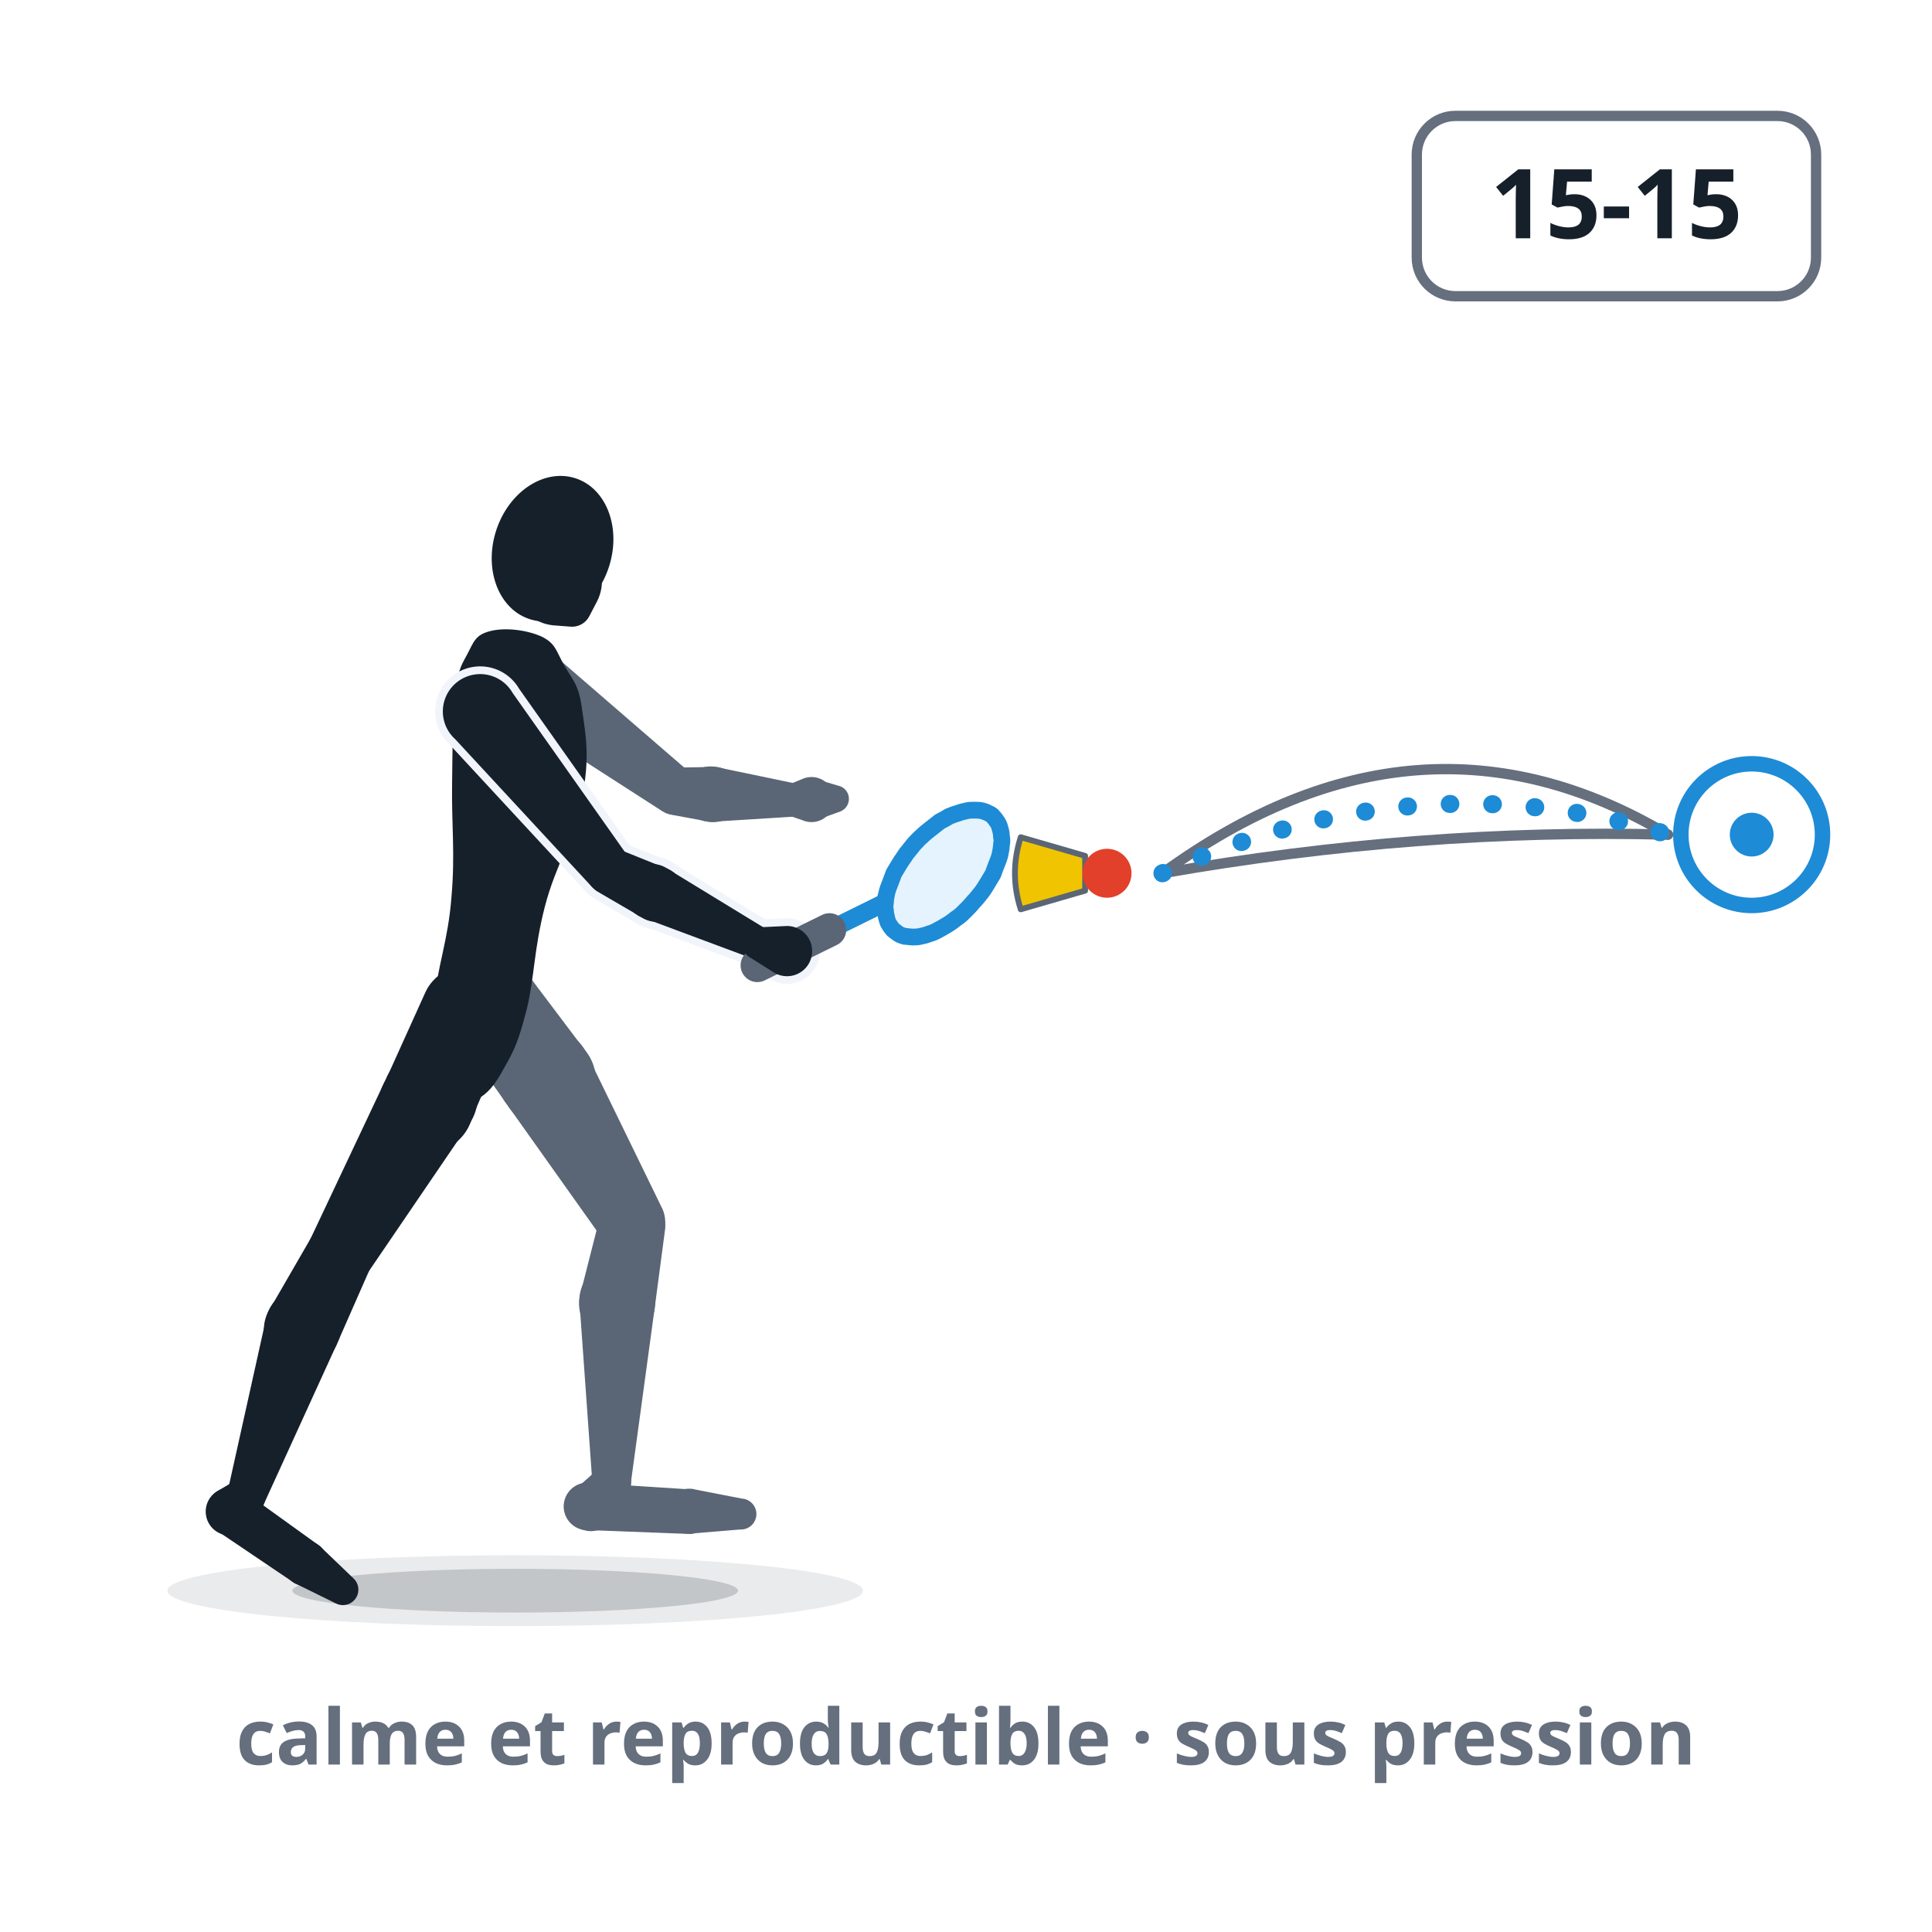
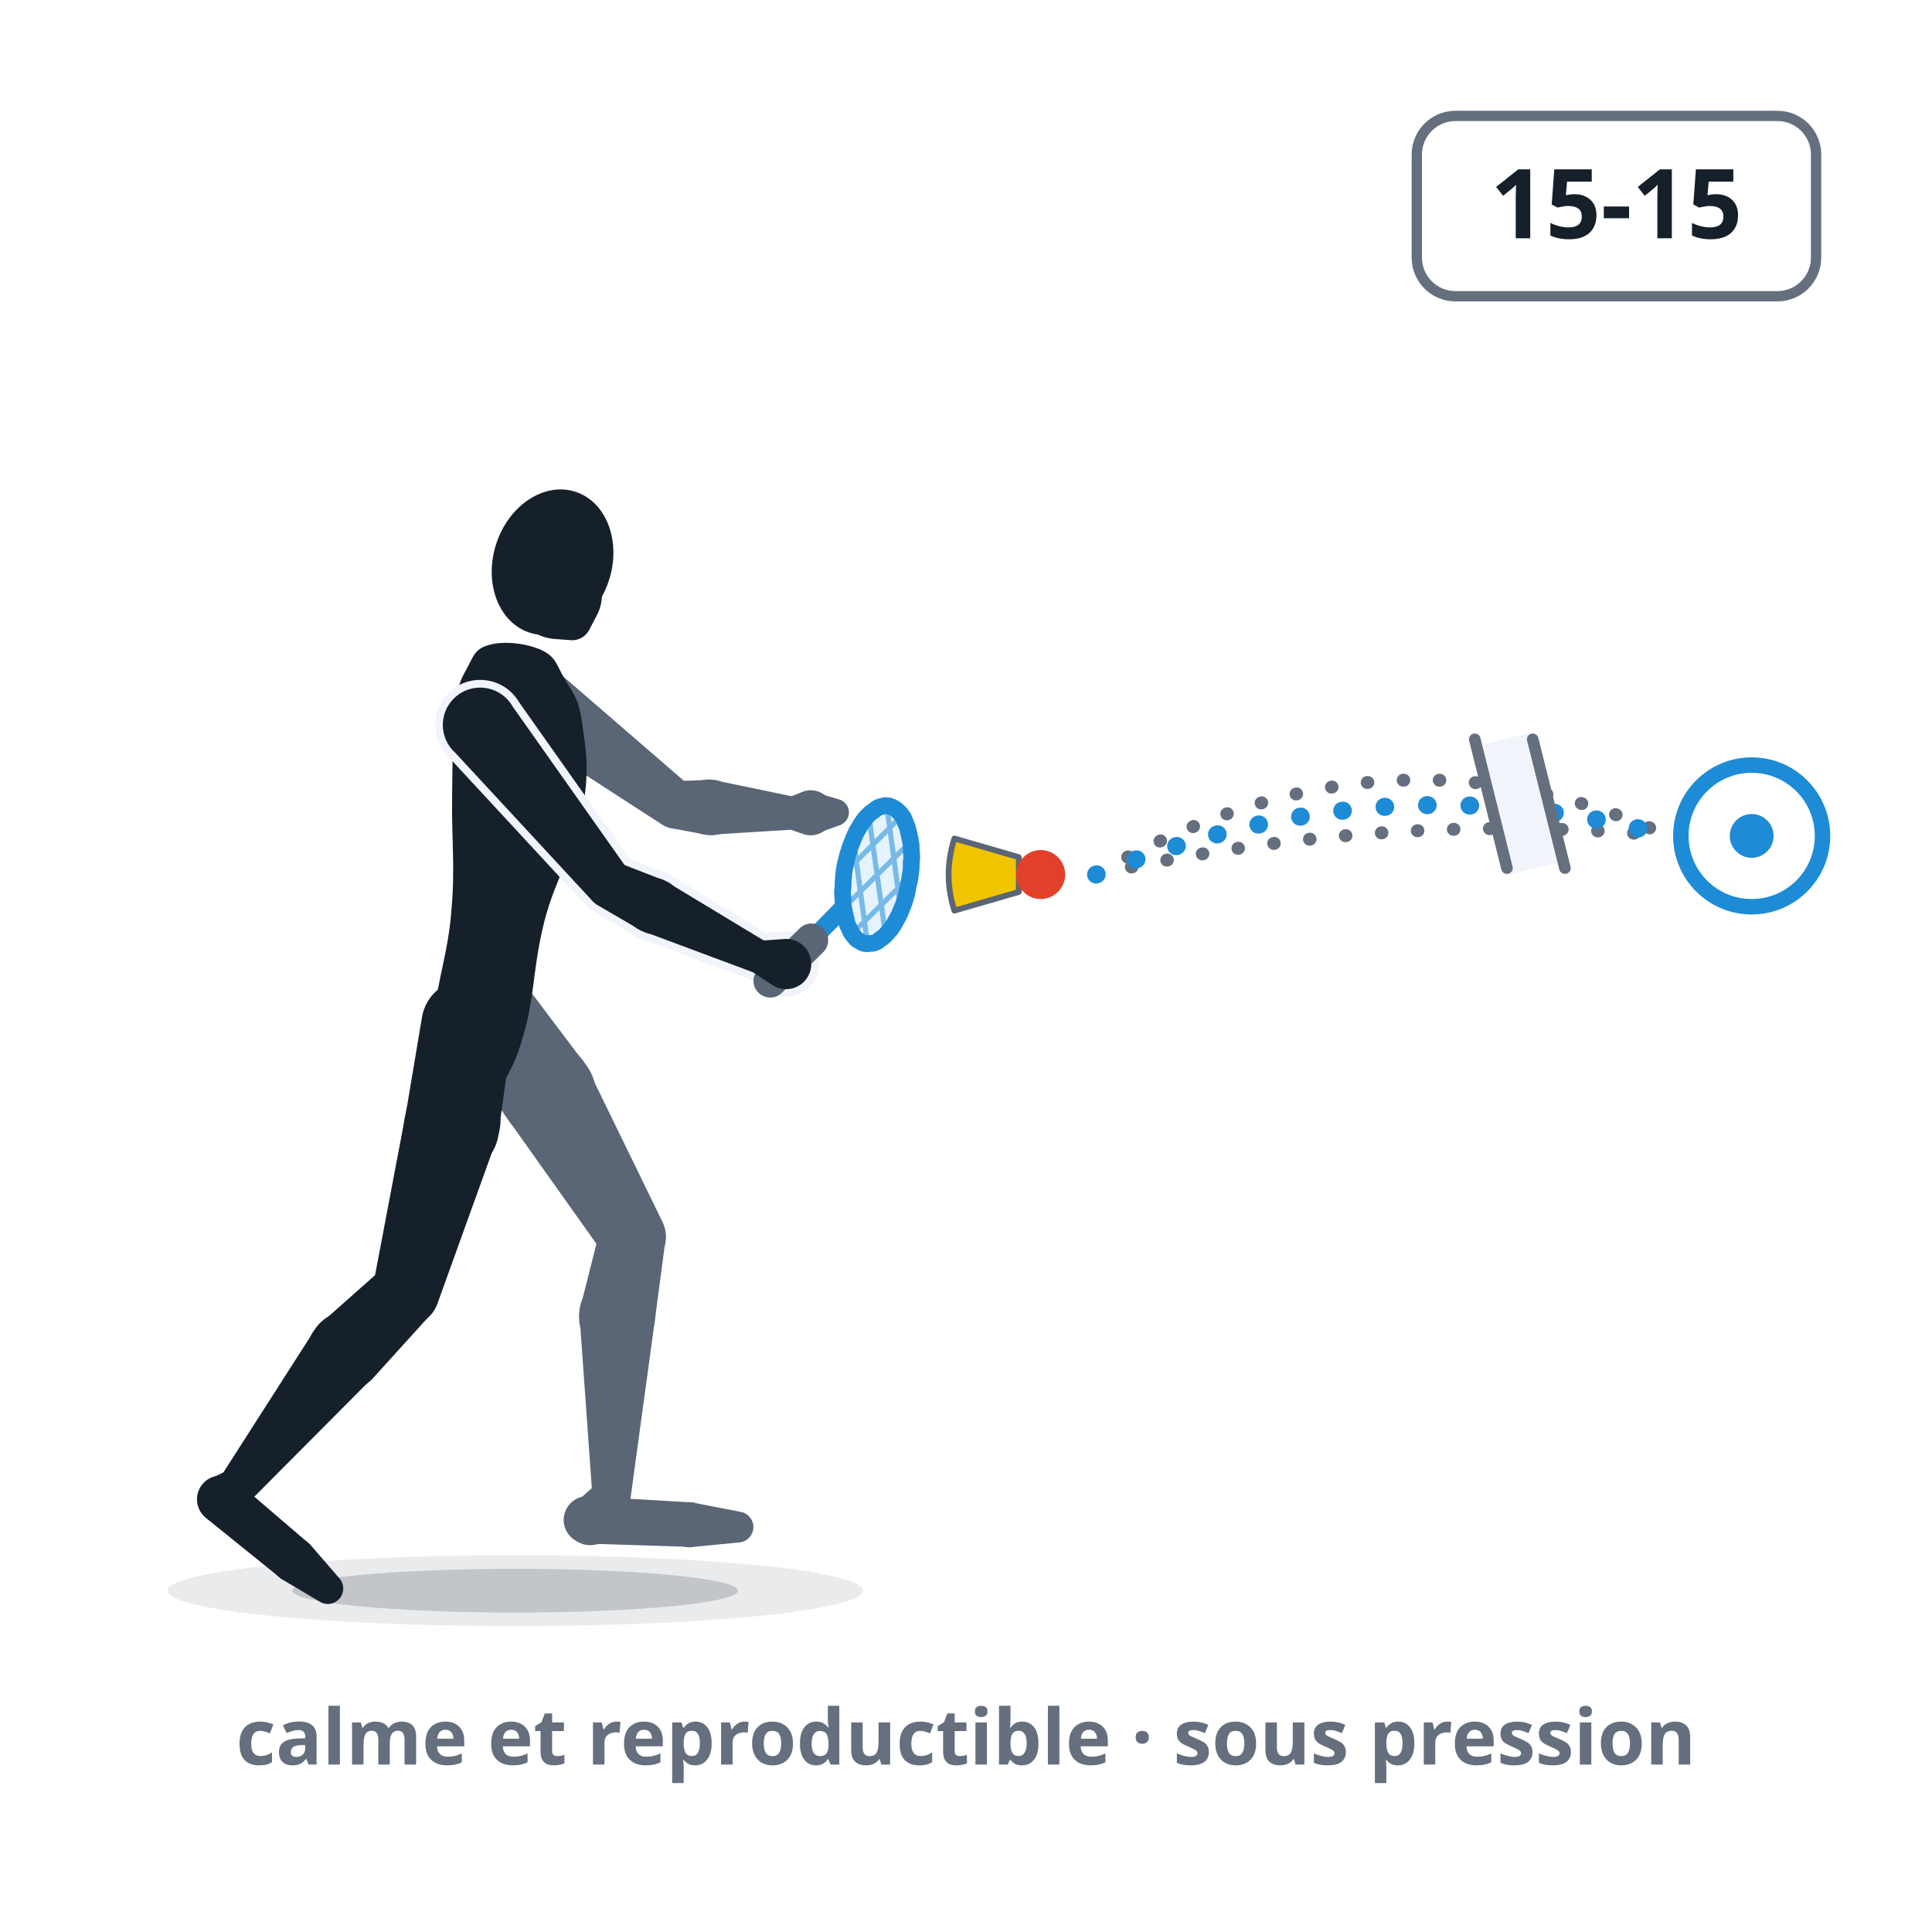
- <svg xmlns="http://www.w3.org/2000/svg" viewBox="0 0 300 300" role="img" data-quelle="figuren" aria-label="Régularité sous pression maximale : à 15-15, la joueuse joue un drive en coup droit calme et scolaire depuis des appuis stables, les deux genoux fléchis, la prise souple. Trois trajectoires presque identiques finissent dans la même cible étroite : le coup revient de façon fiable.">
+ <svg xmlns="http://www.w3.org/2000/svg" viewBox="0 0 300 300" role="img" data-quelle="figuren" aria-label="Constance sous pression maximale : à 15-15, la joueuse joue un drive de coup droit calme et scolaire depuis des appuis stables, les deux genoux fléchis, la prise souple. Trois trajectoires presque identiques finissent dans la même cible étroite : le coup revient de façon fiable.">
  <style>
    .s-k{fill:var(--tinte,#16202b)}
    .s-f{fill:var(--tinte-2,#5a6675)}
    .s-x{fill:var(--flaeche-2,#f1f5fb);stroke:var(--flaeche-2,#f1f5fb);stroke-width:2.4;stroke-linejoin:round}
    .s-rf{fill:var(--primaer,#38a4f1);opacity:.14}
+     .s-rs{fill:none;stroke:var(--primaer-dunkel,#1e8bd6);stroke-width:.8;opacity:.55}
    .s-rr{fill:none;stroke:var(--primaer-dunkel,#1e8bd6);stroke-width:2.6;stroke-linejoin:round}
    .s-rh{fill:none;stroke:var(--primaer-dunkel,#1e8bd6);stroke-width:2.1;stroke-linecap:round;stroke-linejoin:round}
    .s-rsch{fill:none;stroke:var(--primaer-dunkel,#1e8bd6);stroke-width:2.8;stroke-linecap:round}
    .s-rg{fill:none;stroke:var(--tinte-2,#5a6675);stroke-width:5.2;stroke-linecap:round}
    .s-korb{fill:var(--speeder-korb,#f0c400);stroke:var(--tinte-2,#5a6675);stroke-width:.9;stroke-linejoin:round}
    .s-kappe{fill:var(--speeder-kappe,#e2402a)}
    .s-sch{fill:var(--schatten-boden,#16202b2e)}
    .s-schw{fill:var(--schatten-boden,#16202b2e);opacity:.5}
    .s-bahn{fill:none;stroke:var(--primaer-dunkel,#1e8bd6);stroke-width:2.8;stroke-dasharray:.1 6.5;stroke-linecap:round}
-     .s-bahnz{fill:none;stroke:var(--tinte-3,#656f7e);stroke-width:1.6;stroke-linecap:round}
+     .s-bahng{fill:none;stroke:var(--tinte-3,#656f7e);stroke-width:2;stroke-dasharray:.1 5.5;stroke-linecap:round}
    .s-mk{fill:var(--primaer-dunkel,#1e8bd6)}
    .s-tafel{fill:var(--flaeche,#ffffff);stroke:var(--tinte-3,#656f7e);stroke-width:1.6}
    .s-zahl{fill:var(--tinte,#16202b);font:800 15px/1 system-ui,sans-serif;text-anchor:middle}
    .s-ring{fill:none;stroke:var(--primaer-dunkel,#1e8bd6);stroke-width:2.4}
+     .s-bruch{fill:none;stroke:var(--tinte-3,#656f7e);stroke-width:1.8;stroke-linecap:round}
+     .s-luecke{fill:none;stroke:var(--flaeche-2,#f1f5fb);stroke-width:8}
    .st{fill:var(--tinte-3,#656f7e);font:600 12px/1 system-ui,sans-serif;text-anchor:middle}
  </style>
  <rect class="s-tafel" x="220" y="18" width="62" height="28" rx="6" />
  <text class="s-zahl" x="251" y="37">15-15</text>
  <ellipse class="s-schw" cx="80" cy="247" rx="54" ry="5.5" />
  <ellipse class="s-sch" cx="80" cy="247" rx="34.6" ry="3.4" />
  <g class="s-f">
-     <path d="M69.7,158.7L78.8,171.6A7.4,7.4 0 1 0 90.7,162.9L81.2,150.3A7.1,7.1 0 0 0 69.7,158.7Z" />
-     <path d="M78.8,171.6L94,193A5.2,5.2 0 0 0 102.9,187.8L91.4,164.2A7.4,7.4 0 1 0 78.8,171.6Z" />
-     <path d="M93.2,188.8L90.2,200.6A5.9,5.9 0 1 0 101.7,202.8L103.3,190.7A5.2,5.2 0 0 0 93.2,188.8Z" />
-     <path d="M90,202.5L92,230.5A3,3 0 0 0 97.9,230.7L101.7,202.8A5.9,5.9 0 1 0 90,202.5Z" />
-     <path d="M93,228L89.4,231.2A3.7,3.7 0 1 0 94.9,236L97.5,231.9A3,3 0 0 0 93,228Z" />
-     <path d="M91.6,237.6L107.3,238.2A3.5,3.5 0 0 0 107.6,231.3L92,230.3A3.7,3.7 0 1 0 91.6,237.6Z" />
-     <path d="M107.7,238.1L114.9,237.5A2.4,2.4 0 0 0 115.2,232.7L108,231.3A3.5,3.5 0 1 0 107.7,238.1Z" />
+     <path d="M69.7,160.7L78.8,173.7A7.4,7.4 0 1 0 90.7,165L81.2,152.4A7.1,7.1 0 0 0 69.7,160.7Z" />
+     <path d="M78.8,173.7L94,195.1A5.2,5.2 0 0 0 102.9,189.8L91.4,166.2A7.4,7.4 0 1 0 78.8,173.7Z" />
+     <path d="M93.2,190.8L90.2,202.7A5.9,5.9 0 1 0 101.7,204.9L103.3,192.8A5.2,5.2 0 0 0 93.2,190.8Z" />
+     <path d="M90,204.5L92,232.5A3,3 0 0 0 97.9,232.7L101.7,204.9A5.9,5.9 0 1 0 90,204.5Z" />
+     <path d="M93,230.1L89.4,233.3A3.7,3.7 0 1 0 94.9,238L97.5,233.9A3,3 0 0 0 93,230.1Z" />
+     <path d="M91.6,239.7L107.3,240.2A3.5,3.5 0 0 0 107.6,233.3L92,232.4A3.7,3.7 0 1 0 91.6,239.7Z" />
+     <path d="M107.7,240.2L114.9,239.5A2.4,2.4 0 0 0 115.2,234.8L108,233.4A3.5,3.5 0 1 0 107.7,240.2Z" />
  </g>
  <g class="s-f">
-     <path d="M78.2,110.1L102.9,126A3.7,3.7 0 0 0 107.3,120.1L85.1,100.9A5.8,5.8 0 1 0 78.2,110.1Z" />
-     <path d="M104.2,126.5L109.6,127.5A4.3,4.3 0 1 0 110.2,119.1L104.7,119.2A3.7,3.7 0 0 0 104.2,126.5Z" />
-     <path d="M110.6,127.6L123.4,126.8A2.5,2.5 0 0 0 123.7,121.7L111.2,119.1A4.3,4.3 0 1 0 110.6,127.6Z" />
+     <path d="M78.2,112.1L102.9,128.1A3.7,3.7 0 0 0 107.3,122.2L85.1,103A5.8,5.8 0 1 0 78.2,112.1Z" />
+     <path d="M104.2,128.6L109.6,129.6A4.3,4.3 0 1 0 110.2,121.1L104.7,121.3A3.7,3.7 0 0 0 104.2,128.6Z" />
+     <path d="M110.6,129.6L123.4,128.8A2.5,2.5 0 0 0 123.7,123.8L111.2,121.2A4.3,4.3 0 1 0 110.6,129.6Z" />
  </g>
  <g class="s-f">
-     <path d="M122.4,126.6L124.7,127.4A3.5,3.5 0 1 0 124.5,121L122.3,121.9A2.5,2.5 0 0 0 122.4,126.6Z" />
-     <path d="M126.9,127.3L130.5,126A2.1,2.1 0 0 0 130.5,122.1L126.8,121A3.3,3.3 0 1 0 126.9,127.3Z" />
+     <path d="M122.4,128.7L124.7,129.5A3.5,3.5 0 1 0 124.5,123L122.3,123.9A2.5,2.5 0 0 0 122.4,128.7Z" />
+     <path d="M126.9,129.4L130.5,128.1A2.1,2.1 0 0 0 130.5,124.2L126.8,123.1A3.3,3.3 0 1 0 126.9,129.4Z" />
  </g>
  <g class="s-k">
-     <path d="M84,98.8C86.3,99.9 86.3,101 87.6,103.3C88.9,105.6 89.9,106.2 90.4,110.3C91,114.4 91.6,117.7 90.4,123.8C89.3,129.9 86.3,134.2 84.6,140.8C82.9,147.4 83,151.7 81.8,156.7C80.5,161.7 79.9,163 78.3,165.8C76.8,168.6 75.7,169.8 74.1,170.7C72.5,171.7 71.6,171.6 70.4,170.3C69.1,169.1 68.5,167.7 67.9,164.7C67.3,161.7 67,160.3 67.5,155.2C67.9,150.1 69.6,146 70.1,139.3C70.7,132.6 70.1,127.9 70.2,121.7C70.3,115.5 70.2,112.3 70.7,108.2C71.1,104.2 71.4,103.7 72.5,101.7C73.6,99.6 73.8,98.6 76.1,98C78.4,97.4 81.7,97.8 84,98.8Z" />
-     <path d="M66,154.2L59.9,167.7A7.4,7.4 0 1 0 73.3,173.6L79.1,160A7.1,7.1 0 0 0 66,154.2Z" />
-     <path d="M59.9,167.6L48.1,192.6A5.2,5.2 0 0 0 57,197.8L72.6,174.9A7.4,7.4 0 1 0 59.9,167.6Z" />
-     <path d="M48.3,192.2L42,203.1A5.9,5.9 0 1 0 52.4,208.5L57.5,196.9A5.2,5.2 0 0 0 48.3,192.2Z" />
-     <path d="M41.3,204.8L35.3,231.8A3,3 0 0 0 40.9,233.7L52.4,208.5A5.9,5.9 0 1 0 41.3,204.8Z" />
-     <path d="M36.7,229.8L34,231.4A3.7,3.7 0 1 0 38.7,236.8L40.6,234.2A3,3 0 0 0 36.7,229.8Z" />
-     <path d="M33.7,237.7L45.7,245.8A3.5,3.5 0 0 0 49.7,240.1L37.9,231.6A3.7,3.7 0 1 0 33.7,237.7Z" />
-     <path d="M46.1,246L52.2,249A2.4,2.4 0 0 0 54.9,245.1L50,240.4A3.5,3.5 0 1 0 46.1,246Z" />
+     <path d="M84,100.9C86.3,102 86.3,103 87.6,105.3C88.9,107.6 89.9,108.3 90.4,112.4C91,116.5 91.6,119.8 90.4,125.9C89.3,132 86.3,136.3 84.6,142.8C82.9,149.4 83,153.8 81.8,158.8C80.5,163.8 79.9,165 78.3,167.9C76.8,170.7 75.7,171.9 74.1,172.8C72.5,173.7 71.6,173.6 70.4,172.4C69.1,171.2 68.5,169.8 67.9,166.8C67.3,163.7 67,162.3 67.5,157.3C67.9,152.2 69.6,148 70.1,141.3C70.7,134.6 70.1,130 70.2,123.8C70.3,117.6 70.2,114.3 70.7,110.3C71.1,106.3 71.4,105.8 72.5,103.8C73.6,101.7 73.8,100.7 76.1,100.1C78.4,99.5 81.7,99.9 84,100.9Z" />
+     <path d="M65.5,158.1L63,173A7.4,7.4 0 1 0 77.5,175.2L79.6,160.2A7.1,7.1 0 0 0 65.5,158.1Z" />
+     <path d="M63,172.9L57.9,199.8A5.2,5.2 0 0 0 67.9,202.5L77.2,176.7A7.4,7.4 0 1 0 63,172.9Z" />
+     <path d="M59.6,196.8L49.9,205.4A5.9,5.9 0 1 0 58.1,213.8L66.8,204.2A5.2,5.2 0 0 0 59.6,196.8Z" />
+     <path d="M48.8,206.6L34.2,229.4A3,3 0 0 0 38.8,233.1L57.9,213.9A5.9,5.9 0 1 0 48.8,206.6Z" />
+     <path d="M35.4,228.3L32.7,229.6A3.7,3.7 0 1 0 37.3,235.2L39.1,232.8A3,3 0 0 0 35.4,228.3Z" />
+     <path d="M32.1,235.8L43.5,245A3.5,3.5 0 0 0 48,239.7L36.8,230.1A3.7,3.7 0 1 0 32.1,235.8Z" />
+     <path d="M43.9,245.3L49.8,248.8A2.4,2.4 0 0 0 52.8,245.2L48.3,240A3.5,3.5 0 1 0 43.9,245.3Z" />
  </g>
  <g class="s-k">
-     <ellipse cx="85.8" cy="85.2" rx="9.2" ry="11.5" transform="rotate(18.1 85.8 85.2)" />
-     <path d="M85.9,97.1L88.5,97.3A3,3 0 0 0 91.5,95.7L92.7,93.4A6.9,6.9 0 1 0 85.9,97.1Z" />
+     <ellipse cx="85.8" cy="87.3" rx="9.2" ry="11.5" transform="rotate(18.1 85.8 87.3)" />
+     <path d="M85.9,99.2L88.5,99.4A3,3 0 0 0 91.5,97.8L92.7,95.5A6.9,6.9 0 1 0 85.9,99.2Z" />
  </g>
  <g class="s-x">
-     <path d="M70.7,114.8L91.9,137.7A3.7,3.7 0 0 0 97.6,133.1L79.6,107.6A5.8,5.8 0 1 0 70.7,114.8Z" />
-     <path d="M92.7,138.4L99.4,142.3A4.3,4.3 0 1 0 103.1,134.7L95.9,131.8A3.7,3.7 0 0 0 92.7,138.4Z" />
-     <path d="M100.1,142.6L117,148.9A2.5,2.5 0 0 0 119.2,144.4L103.8,135A4.3,4.3 0 1 0 100.1,142.6Z" />
-     <path d="M116.5,148.7L120,150.9A3.9,3.9 0 1 0 121.9,143.8L117.7,144A2.5,2.5 0 0 0 116.5,148.7Z" />
+     <path d="M70.7,116.9L91.9,139.8A3.7,3.7 0 0 0 97.6,135.2L79.6,109.7A5.8,5.8 0 1 0 70.7,116.9Z" />
+     <path d="M92.7,140.5L99.4,144.4A4.3,4.3 0 1 0 103.1,136.7L95.9,133.9A3.7,3.7 0 0 0 92.7,140.5Z" />
+     <path d="M100.1,144.7L117,151A2.5,2.5 0 0 0 119.2,146.4L103.8,137.1A4.3,4.3 0 1 0 100.1,144.7Z" />
+     <path d="M116.5,150.7L120,153A3.9,3.9 0 1 0 121.9,145.8L117.7,146.1A2.5,2.5 0 0 0 116.5,150.7Z" />
  </g>
  <g class="s-k">
-     <path d="M70.7,114.8L91.9,137.7A3.7,3.7 0 0 0 97.6,133.1L79.6,107.6A5.8,5.8 0 1 0 70.7,114.8Z" />
-     <path d="M92.7,138.4L99.4,142.3A4.3,4.3 0 1 0 103.1,134.7L95.9,131.8A3.7,3.7 0 0 0 92.7,138.4Z" />
-     <path d="M100.1,142.6L117,148.9A2.5,2.5 0 0 0 119.2,144.4L103.8,135A4.3,4.3 0 1 0 100.1,142.6Z" />
+     <path d="M70.7,116.9L91.9,139.8A3.7,3.7 0 0 0 97.6,135.2L79.6,109.7A5.8,5.8 0 1 0 70.7,116.9Z" />
+     <path d="M92.7,140.5L99.4,144.4A4.3,4.3 0 1 0 103.1,136.7L95.9,133.9A3.7,3.7 0 0 0 92.7,140.5Z" />
+     <path d="M100.1,144.7L117,151A2.5,2.5 0 0 0 119.2,146.4L103.8,137.1A4.3,4.3 0 1 0 100.1,144.7Z" />
  </g>
-   <path class="s-rf" d="M155.5,131.2C155.5,131.6 155.4,132.1 155.3,132.6C155.2,133.1 155,133.6 154.8,134.1C154.6,134.6 154.4,135.1 154.2,135.7C153.9,136.2 153.6,136.7 153.3,137.2C153,137.7 152.7,138.2 152.3,138.7C151.9,139.2 151.5,139.7 151.1,140.1C150.7,140.6 150.3,141 149.9,141.4C149.4,141.9 149,142.3 148.5,142.6C148,143 147.6,143.3 147.1,143.6C146.6,143.9 146.1,144.2 145.7,144.4C145.2,144.7 144.7,144.9 144.3,145C143.8,145.2 143.4,145.3 142.9,145.4C142.5,145.5 142.1,145.5 141.7,145.5C141.3,145.5 140.9,145.4 140.5,145.4C140.2,145.3 139.8,145.2 139.5,145C139.2,144.8 139,144.6 138.7,144.4C138.5,144.2 138.3,143.9 138.1,143.6C137.9,143.3 137.8,143 137.7,142.6C137.6,142.2 137.5,141.8 137.5,141.4C137.4,141 137.4,140.6 137.5,140.1C137.5,139.6 137.6,139.2 137.7,138.7C137.8,138.2 138,137.7 138.2,137.2C138.4,136.7 138.6,136.1 138.8,135.6C139.1,135.1 139.4,134.6 139.7,134.1C140,133.6 140.4,133.1 140.7,132.6C141.1,132.1 141.5,131.6 141.9,131.1C142.3,130.7 142.7,130.2 143.2,129.8C143.6,129.4 144.1,129 144.5,128.7C145,128.3 145.4,128 145.9,127.6C146.4,127.3 146.9,127.1 147.3,126.8C147.8,126.6 148.3,126.4 148.7,126.3C149.2,126.1 149.7,126 150.1,125.9C150.5,125.8 150.9,125.8 151.3,125.8C151.7,125.8 152.1,125.8 152.5,125.9C152.8,126 153.2,126.1 153.5,126.3C153.8,126.4 154.1,126.6 154.3,126.9C154.5,127.1 154.7,127.4 154.9,127.7C155.1,128 155.2,128.3 155.3,128.7C155.4,129 155.5,129.4 155.5,129.9C155.6,130.3 155.6,130.7 155.5,131.2Z" />
-   <path class="s-rh" d="M138.4,136.3L136.9,140.4L137.7,143.3" />
-   <path class="s-rsch" d="M128.8,144.4L136.9,140.4" />
-   <path class="s-rr" d="M155.5,131.2C155.5,131.6 155.4,132.1 155.3,132.6C155.2,133.1 155,133.6 154.8,134.1C154.6,134.6 154.4,135.1 154.2,135.7C153.9,136.2 153.6,136.7 153.3,137.2C153,137.7 152.7,138.2 152.3,138.7C151.9,139.2 151.5,139.7 151.1,140.1C150.7,140.6 150.3,141 149.9,141.4C149.4,141.9 149,142.3 148.5,142.6C148,143 147.6,143.3 147.1,143.6C146.6,143.9 146.1,144.2 145.7,144.4C145.2,144.7 144.7,144.9 144.3,145C143.8,145.2 143.4,145.3 142.9,145.4C142.5,145.5 142.1,145.5 141.7,145.5C141.3,145.5 140.9,145.4 140.5,145.4C140.2,145.3 139.8,145.2 139.5,145C139.2,144.8 139,144.6 138.7,144.4C138.5,144.2 138.3,143.9 138.1,143.6C137.9,143.3 137.8,143 137.7,142.6C137.6,142.2 137.5,141.8 137.5,141.4C137.4,141 137.4,140.6 137.5,140.1C137.5,139.6 137.6,139.2 137.7,138.7C137.8,138.2 138,137.7 138.2,137.2C138.4,136.7 138.6,136.1 138.8,135.6C139.1,135.1 139.4,134.6 139.7,134.1C140,133.6 140.4,133.1 140.7,132.6C141.1,132.1 141.5,131.6 141.9,131.1C142.3,130.7 142.7,130.2 143.2,129.8C143.6,129.4 144.1,129 144.5,128.7C145,128.3 145.4,128 145.9,127.6C146.4,127.3 146.9,127.1 147.3,126.8C147.8,126.6 148.3,126.4 148.7,126.3C149.2,126.1 149.7,126 150.1,125.9C150.5,125.8 150.9,125.8 151.3,125.8C151.7,125.8 152.1,125.8 152.5,125.9C152.8,126 153.2,126.1 153.5,126.3C153.8,126.4 154.1,126.6 154.3,126.9C154.5,127.1 154.7,127.4 154.9,127.7C155.1,128 155.2,128.3 155.3,128.7C155.4,129 155.5,129.4 155.5,129.9C155.6,130.3 155.6,130.7 155.5,131.2Z" />
-   <path class="s-rg" d="M117.6,149.9L128.8,144.4" />
+   <path class="s-rf" d="M141.4,130.7C141.5,131.2 141.5,131.7 141.5,132.2C141.6,132.7 141.6,133.3 141.5,133.8C141.5,134.4 141.5,135 141.4,135.5C141.3,136.1 141.3,136.6 141.1,137.2C141,137.7 140.9,138.3 140.8,138.8C140.6,139.4 140.5,139.9 140.3,140.4C140.1,140.9 139.9,141.4 139.7,141.9C139.5,142.3 139.2,142.8 139,143.2C138.8,143.6 138.5,144 138.3,144.3C138,144.6 137.7,145 137.5,145.2C137.2,145.5 136.9,145.7 136.6,145.9C136.4,146.1 136.1,146.3 135.8,146.4C135.5,146.5 135.2,146.5 135,146.5C134.7,146.6 134.4,146.5 134.2,146.5C133.9,146.4 133.7,146.3 133.4,146.1C133.2,146 132.9,145.8 132.7,145.5C132.5,145.3 132.3,145 132.1,144.7C132,144.4 131.8,144 131.6,143.6C131.5,143.3 131.4,142.8 131.3,142.4C131.2,142 131.1,141.5 131,141C130.9,140.5 130.9,140 130.9,139.5C130.8,138.9 130.8,138.4 130.9,137.8C130.9,137.3 130.9,136.7 131,136.2C131,135.6 131.1,135 131.2,134.5C131.3,133.9 131.5,133.4 131.6,132.8C131.8,132.3 131.9,131.8 132.1,131.3C132.3,130.8 132.5,130.3 132.7,129.8C132.9,129.4 133.1,128.9 133.4,128.5C133.6,128.1 133.9,127.7 134.1,127.4C134.4,127 134.7,126.7 134.9,126.5C135.2,126.2 135.5,126 135.8,125.8C136,125.6 136.3,125.4 136.6,125.3C136.9,125.2 137.2,125.2 137.4,125.1C137.7,125.1 138,125.1 138.2,125.2C138.5,125.3 138.7,125.4 139,125.6C139.2,125.7 139.4,125.9 139.7,126.2C139.9,126.4 140.1,126.7 140.3,127C140.4,127.3 140.6,127.7 140.7,128C140.9,128.4 141,128.8 141.1,129.3C141.2,129.7 141.3,130.2 141.4,130.7Z" />
+   <path class="s-rs" d="M131.4,135.3L139.7,127M131.4,140.6L141,131.1M132.6,144.7L141,136.4M132.6,131L134.6,145.8M135,127.3L137.4,144.4M137.8,125.9L139.8,140.7" />
+   <path class="s-rh" d="M130.8,136.9L130.6,141.3L131.8,144.4" />
+   <path class="s-rsch" d="M126,146L130.6,141.3" />
+   <path class="s-rr" d="M141.4,130.7C141.5,131.2 141.5,131.7 141.5,132.2C141.6,132.7 141.6,133.3 141.5,133.8C141.5,134.4 141.5,135 141.4,135.5C141.3,136.1 141.3,136.6 141.1,137.2C141,137.7 140.9,138.3 140.8,138.8C140.6,139.4 140.5,139.9 140.3,140.4C140.1,140.9 139.9,141.4 139.7,141.9C139.5,142.3 139.2,142.8 139,143.2C138.8,143.6 138.5,144 138.3,144.3C138,144.6 137.7,145 137.5,145.2C137.2,145.5 136.9,145.7 136.6,145.9C136.4,146.1 136.1,146.3 135.8,146.4C135.5,146.5 135.2,146.5 135,146.5C134.7,146.6 134.4,146.5 134.2,146.5C133.9,146.4 133.7,146.3 133.4,146.1C133.2,146 132.9,145.8 132.7,145.5C132.5,145.3 132.3,145 132.1,144.7C132,144.4 131.8,144 131.6,143.6C131.5,143.3 131.4,142.8 131.3,142.4C131.2,142 131.1,141.5 131,141C130.9,140.5 130.9,140 130.9,139.5C130.8,138.9 130.8,138.4 130.9,137.8C130.9,137.3 130.9,136.7 131,136.2C131,135.6 131.1,135 131.2,134.5C131.3,133.9 131.5,133.4 131.6,132.8C131.8,132.3 131.9,131.8 132.1,131.3C132.3,130.8 132.5,130.3 132.7,129.8C132.9,129.4 133.1,128.9 133.4,128.5C133.6,128.1 133.9,127.7 134.1,127.4C134.4,127 134.7,126.7 134.9,126.5C135.2,126.2 135.5,126 135.8,125.8C136,125.6 136.3,125.4 136.6,125.3C136.9,125.2 137.2,125.2 137.4,125.1C137.7,125.1 138,125.1 138.2,125.2C138.5,125.3 138.7,125.4 139,125.6C139.2,125.7 139.4,125.9 139.7,126.2C139.9,126.4 140.1,126.7 140.3,127C140.4,127.3 140.6,127.7 140.7,128C140.9,128.4 141,128.8 141.1,129.3C141.2,129.7 141.3,130.2 141.4,130.7Z" />
+   <path class="s-rg" d="M119.6,152.3L126,146" />
  <g class="s-k">
-     <path d="M116.5,148.7L120,150.9A3.9,3.9 0 1 0 121.9,143.8L117.7,144A2.5,2.5 0 0 0 116.5,148.7Z" />
+     <path d="M116.5,150.7L120,153A3.9,3.9 0 1 0 121.9,145.8L117.7,146.1A2.5,2.5 0 0 0 116.5,150.7Z" />
  </g>
-   <path class="s-korb" d="M168.5,138.3L158.5,141.2Q156.7,135.6 158.5,130L168.5,132.9Z" />
-   <path class="s-kappe" d="M168.1,135.6a3.8,3.8 0 1 0 7.6,0a3.8,3.8 0 1 0 -7.6,0Z" />
-   <path class="s-bahnz" d="M180.5,135.6 Q 220.3,106.6 259,129.6" />
-   <path class="s-bahnz" d="M180.5,135.6 Q 220.3,128.6 259,129.6" />
-   <path class="s-bahn" d="M180.5,135.6 Q 220.3,117.6 259,129.6" />
-   <circle class="s-ring" cx="272" cy="129.6" r="11" />
-   <circle class="s-mk" cx="272" cy="129.6" r="3.4" />
+   <path class="s-korb" d="M158.2,138.5L148.2,141.4Q146.4,135.8 148.2,130.2L158.2,133.1Z" />
+   <path class="s-kappe" d="M157.8,135.8a3.8,3.8 0 1 0 7.6,0a3.8,3.8 0 1 0 -7.6,0Z" />
+   <path class="s-bahng" d="M170.2,135.8 Q 215.1,109.8 259,129.8" />
+   <path class="s-bahng" d="M170.2,135.8 Q 215.1,125.8 259,129.8" />
+   <path class="s-bahn" d="M170.2,135.8 Q 215.1,117.8 259,129.8" />
+   <path class="s-luecke" d="M233.5,114.8L238.5,134.8" />
+   <path class="s-bruch" d="M229,114.8L234,134.8M238,114.8L243,134.8" />
+   <circle class="s-ring" cx="272" cy="129.8" r="11" />
+   <circle class="s-mk" cx="272" cy="129.8" r="3.4" />
  <text class="st" x="150" y="274">calme et reproductible · sous pression</text>
</svg>
